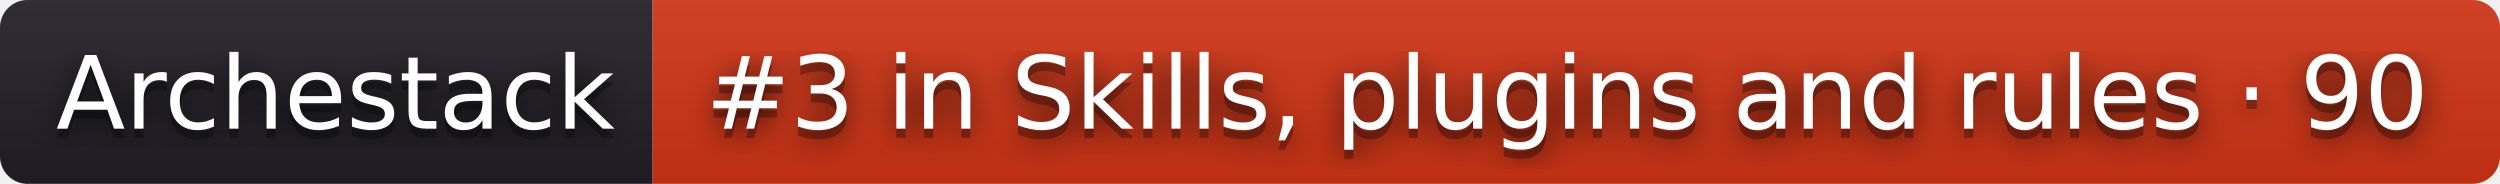
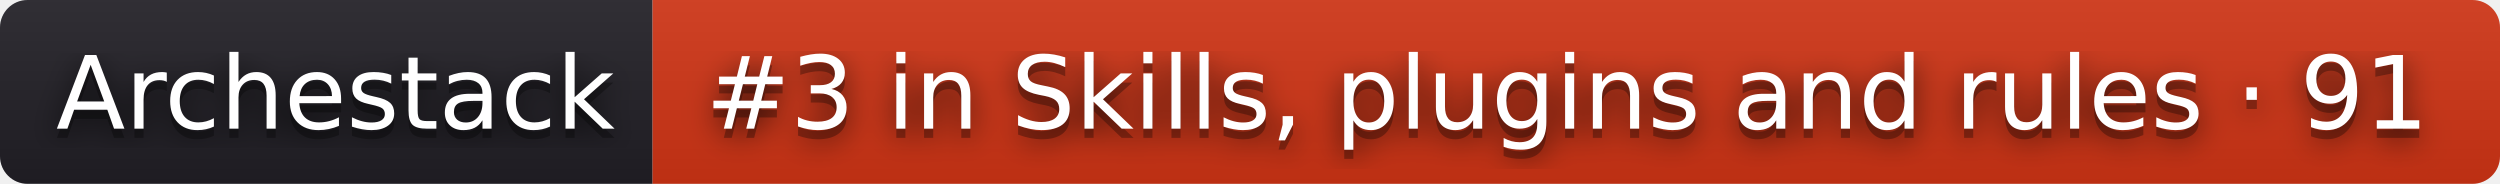
- <svg xmlns="http://www.w3.org/2000/svg" width="272" height="20" role="img" aria-label="Archestack: #3 in Skills, plugins and rules · 90">
+ <svg xmlns="http://www.w3.org/2000/svg" width="272" height="20" role="img" aria-label="Archestack: #3 in Skills, plugins and rules · 91">
  <filter id="blur">
    <feGaussianBlur stdDeviation="16" />
  </filter>
  <linearGradient id="s" x2="0" y2="100%">
    <stop offset="0" stop-color="#bbb" stop-opacity=".1" />
    <stop offset="1" stop-opacity=".1" />
  </linearGradient>
  <clipPath id="r">
    <rect width="272" height="20" rx="3" />
  </clipPath>
  <g clip-path="url(#r)">
    <rect width="71" height="20" fill="#211f26" />
    <rect x="71" width="201" height="20" fill="#d13415" />
    <rect width="272" height="20" fill="url(#s)" />
  </g>
  <g fill="#fff" text-anchor="middle" font-family="Verdana,Geneva,DejaVu Sans,sans-serif" text-rendering="geometricPrecision" font-size="110">
    <g transform="scale(.1)">
      <g aria-hidden="true" fill="#010101">
        <text x="365" y="150" fill-opacity=".8" filter="url(#blur)" textLength="610">Archestack</text>
        <text x="365" y="150" fill-opacity=".3" textLength="610">Archestack</text>
      </g>
      <text x="365" y="140" textLength="610">Archestack</text>
    </g>
    <g transform="scale(.1)">
      <g aria-hidden="true" fill="#010101">
-         <text x="1705" y="150" fill-opacity=".8" filter="url(#blur)" textLength="1910">#3 in Skills, plugins and rules · 90</text>
-         <text x="1705" y="150" fill-opacity=".3" textLength="1910">#3 in Skills, plugins and rules · 90</text>
+         <text x="1705" y="150" fill-opacity=".8" filter="url(#blur)" textLength="1910">#3 in Skills, plugins and rules · 91</text>
+         <text x="1705" y="150" fill-opacity=".3" textLength="1910">#3 in Skills, plugins and rules · 91</text>
      </g>
-       <text x="1705" y="140" textLength="1910">#3 in Skills, plugins and rules · 90</text>
+       <text x="1705" y="140" textLength="1910">#3 in Skills, plugins and rules · 91</text>
    </g>
  </g>
</svg>
